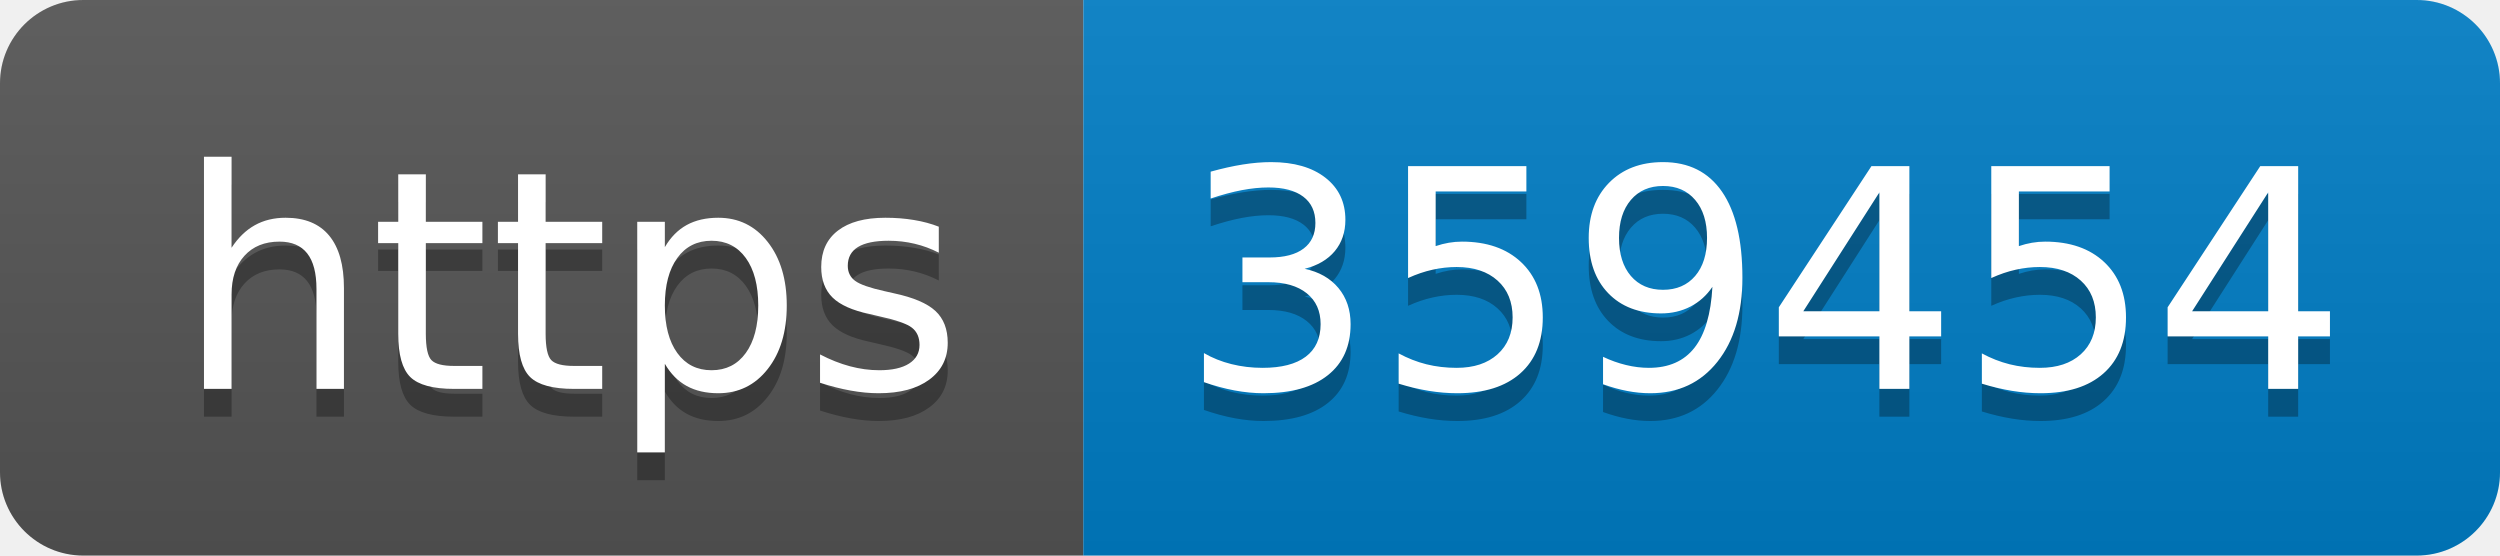
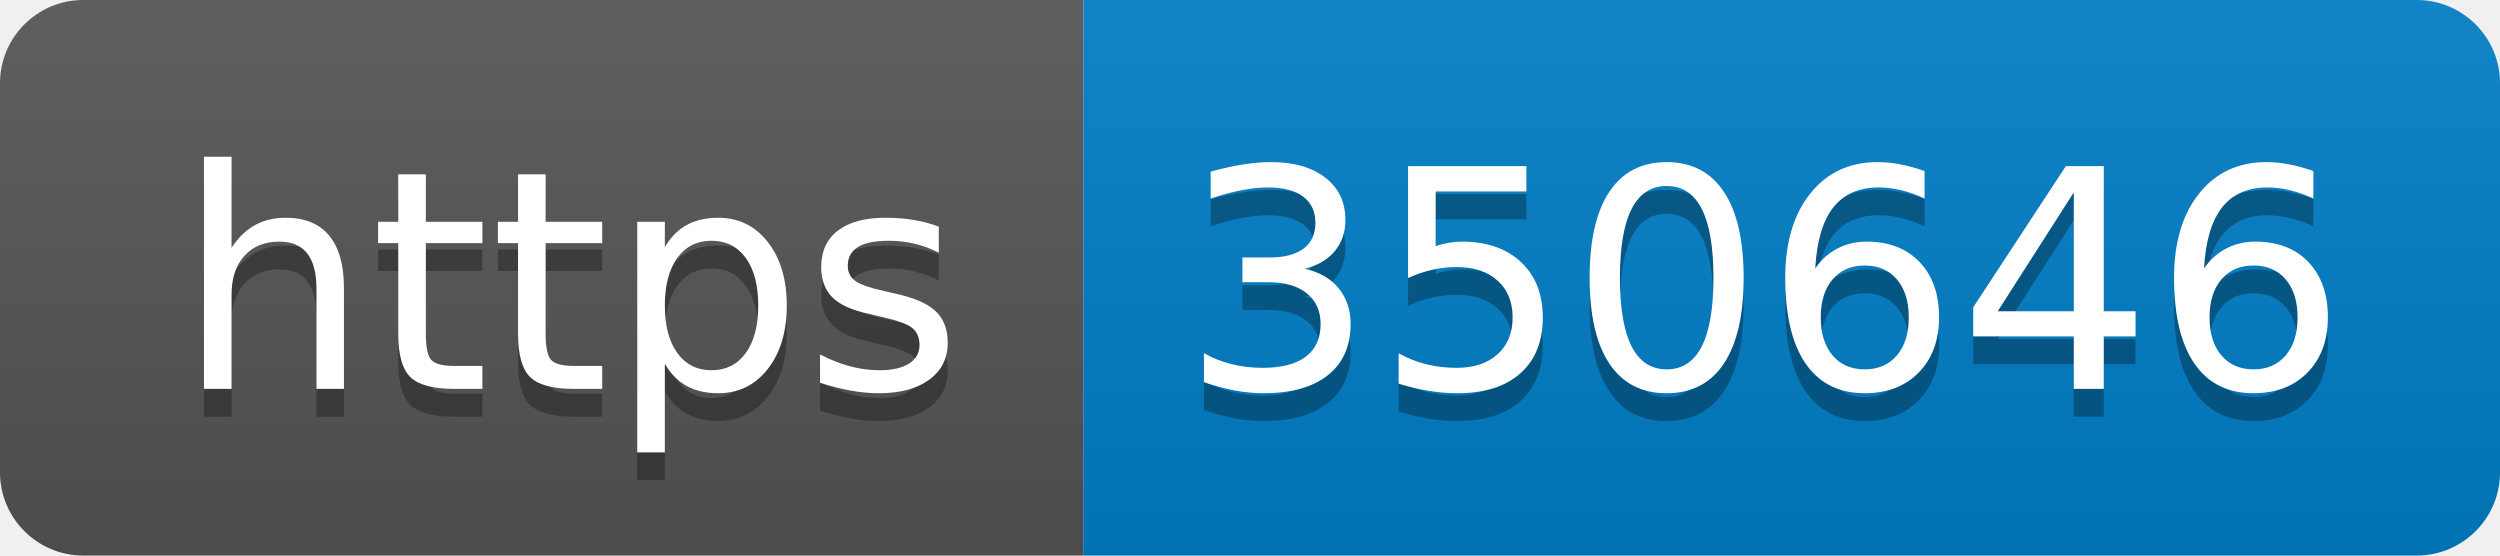
- <svg xmlns="http://www.w3.org/2000/svg" width="90" height="20" role="img" aria-label="https: 359454">
+ <svg xmlns="http://www.w3.org/2000/svg" width="90" height="20" role="img" aria-label="https: 350646">
  <linearGradient id="s" x2="0" y2="100%">
    <stop offset="0" stop-color="#bbb" stop-opacity=".1" />
    <stop offset="1" stop-opacity=".1" />
  </linearGradient>
  <clipPath id="r">
    <rect width="90" height="20" rx="3" fill="#fff" />
  </clipPath>
  <g clip-path="url(#r)">
    <rect width="39" height="20" fill="#555" />
    <rect x="39" width="51" height="20" fill="#007ec6" />
    <rect width="90" height="20" fill="url(#s)" />
  </g>
  <g fill="#fff" text-anchor="middle" font-family="Verdana,Geneva,DejaVu Sans,sans-serif" text-rendering="geometricPrecision" font-size="110">
    <text aria-hidden="true" x="205" y="150" fill="#010101" fill-opacity=".3" transform="scale(.1)" textLength="290">https</text>
    <text x="205" y="140" transform="scale(.1)" fill="#fff" textLength="290">https</text>
-     <text aria-hidden="true" x="635" y="150" fill="#010101" fill-opacity=".3" transform="scale(.1)" textLength="410">359454</text>
-     <text x="635" y="140" transform="scale(.1)" fill="#fff" textLength="410">359454</text>
+     <text aria-hidden="true" x="635" y="150" fill="#010101" fill-opacity=".3" transform="scale(.1)" textLength="410">350646</text>
+     <text x="635" y="140" transform="scale(.1)" fill="#fff" textLength="410">350646</text>
  </g>
</svg>
